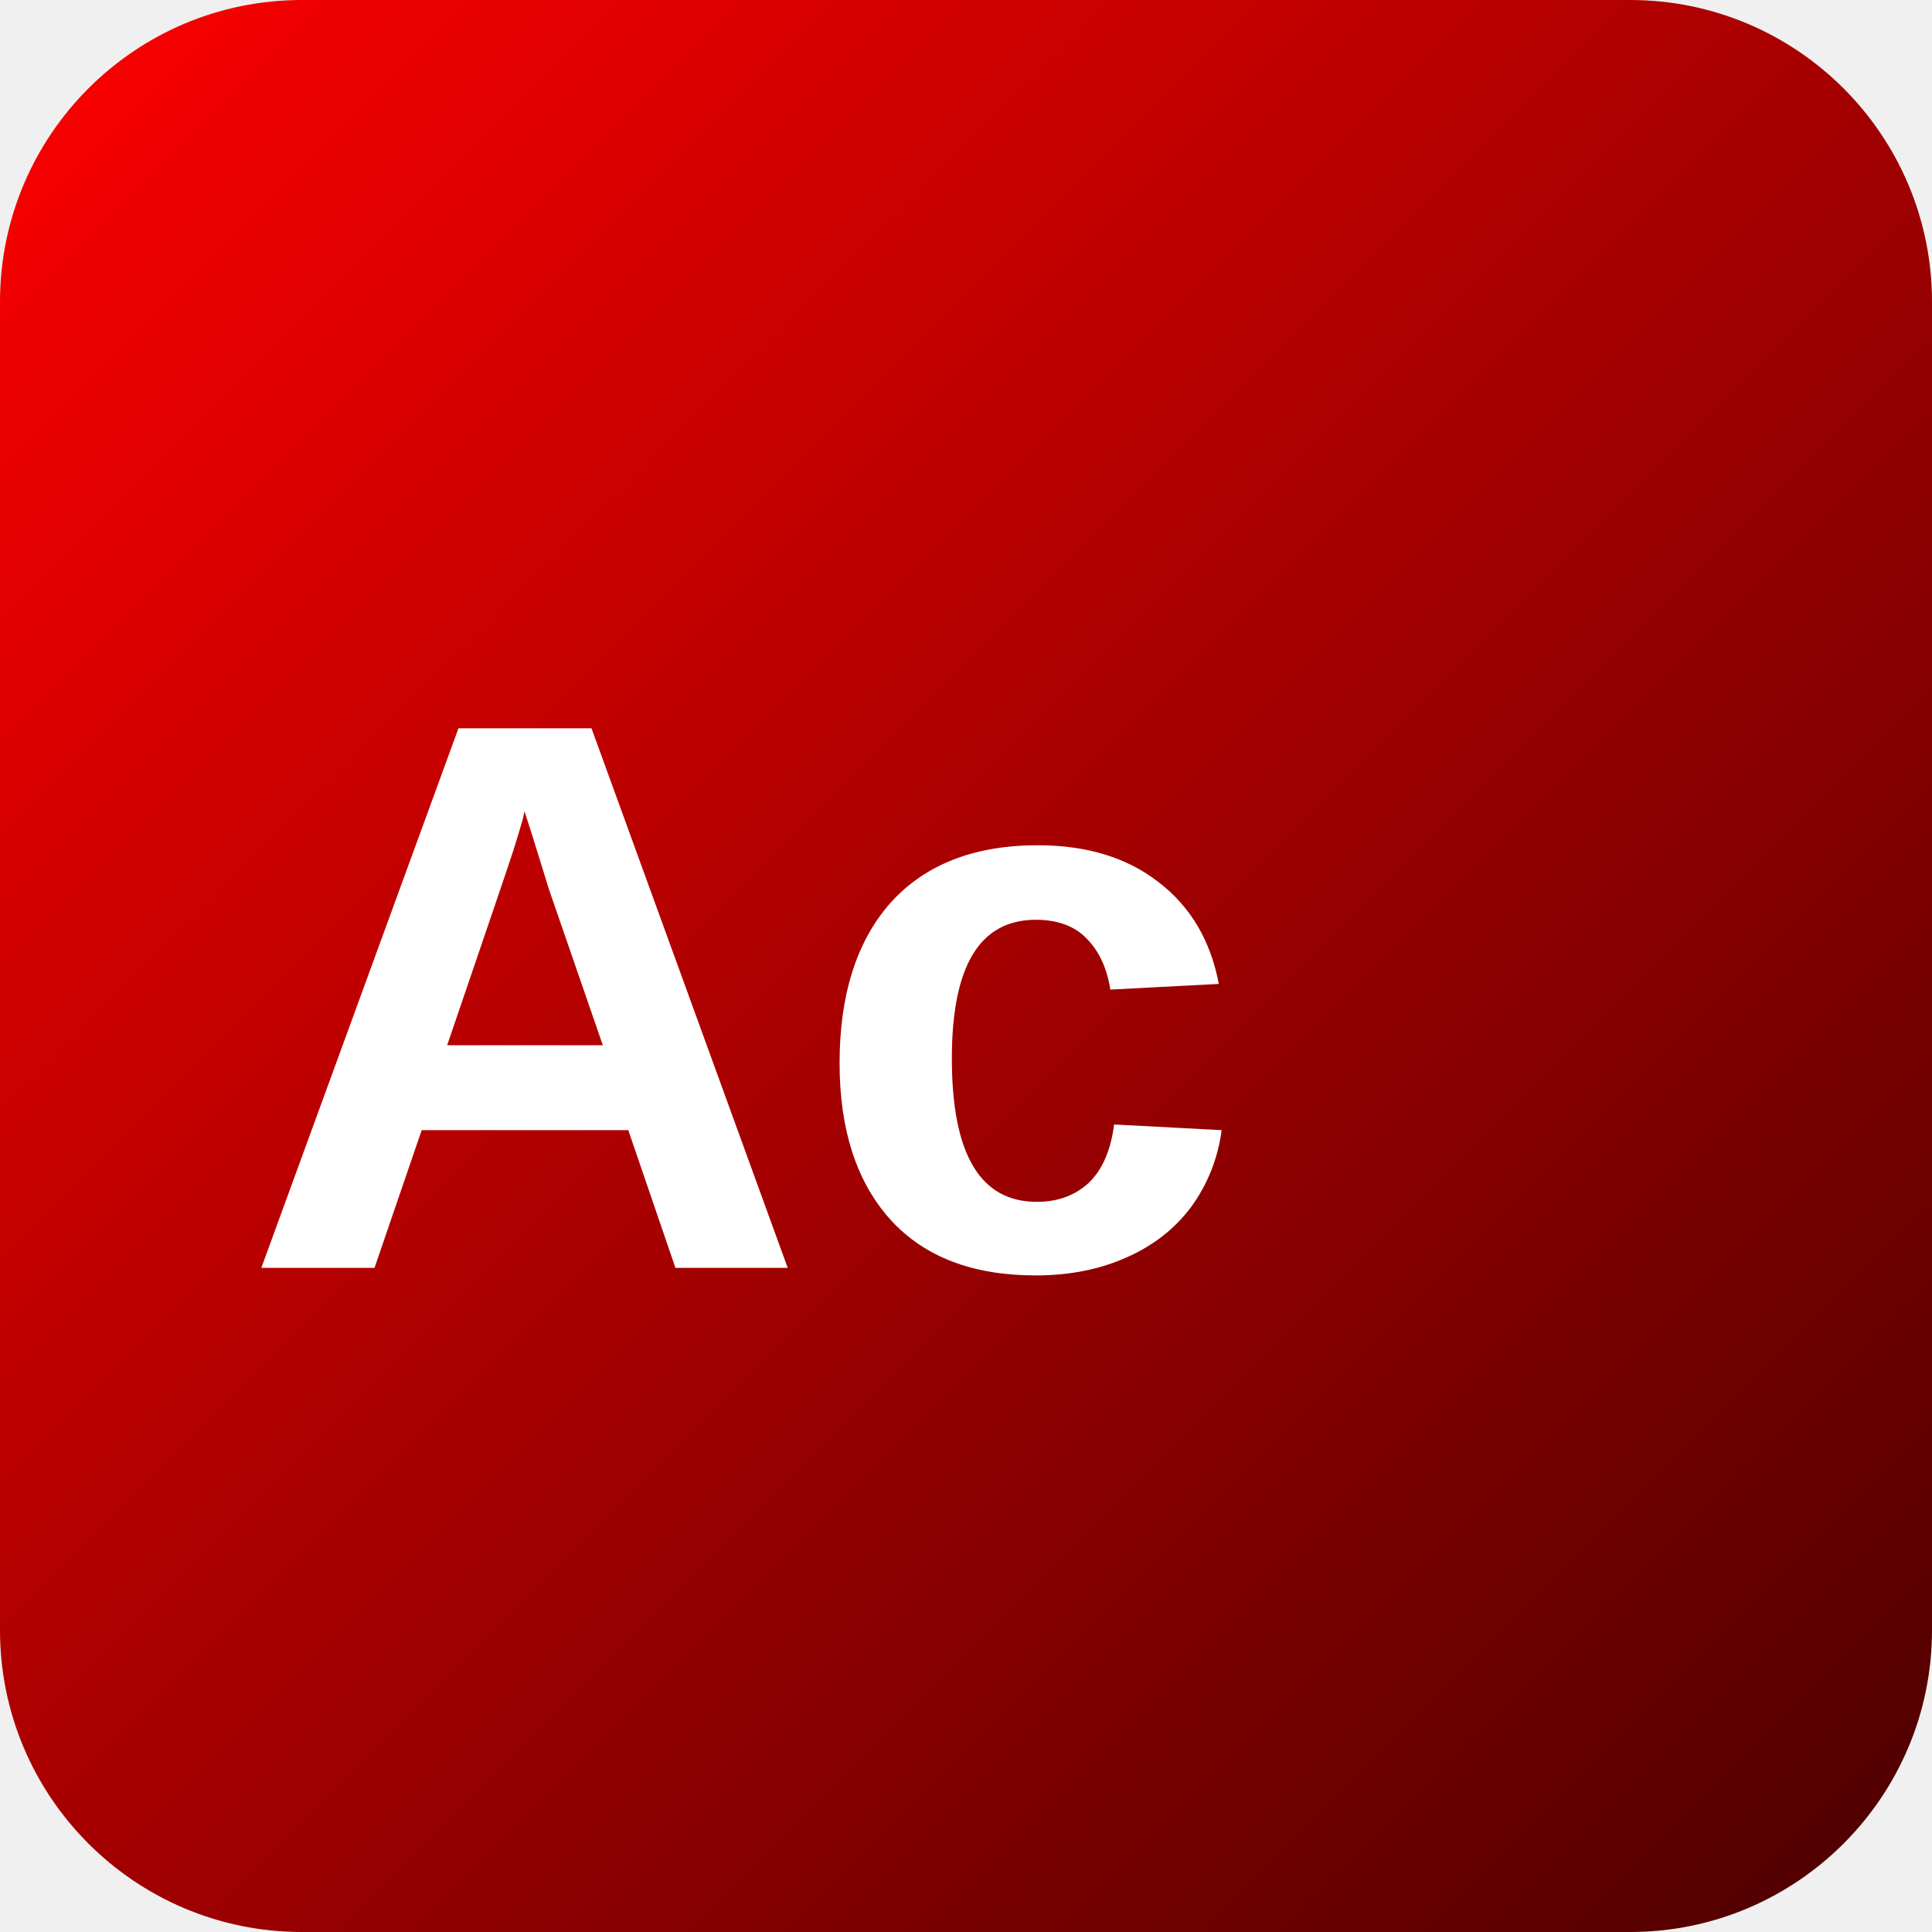
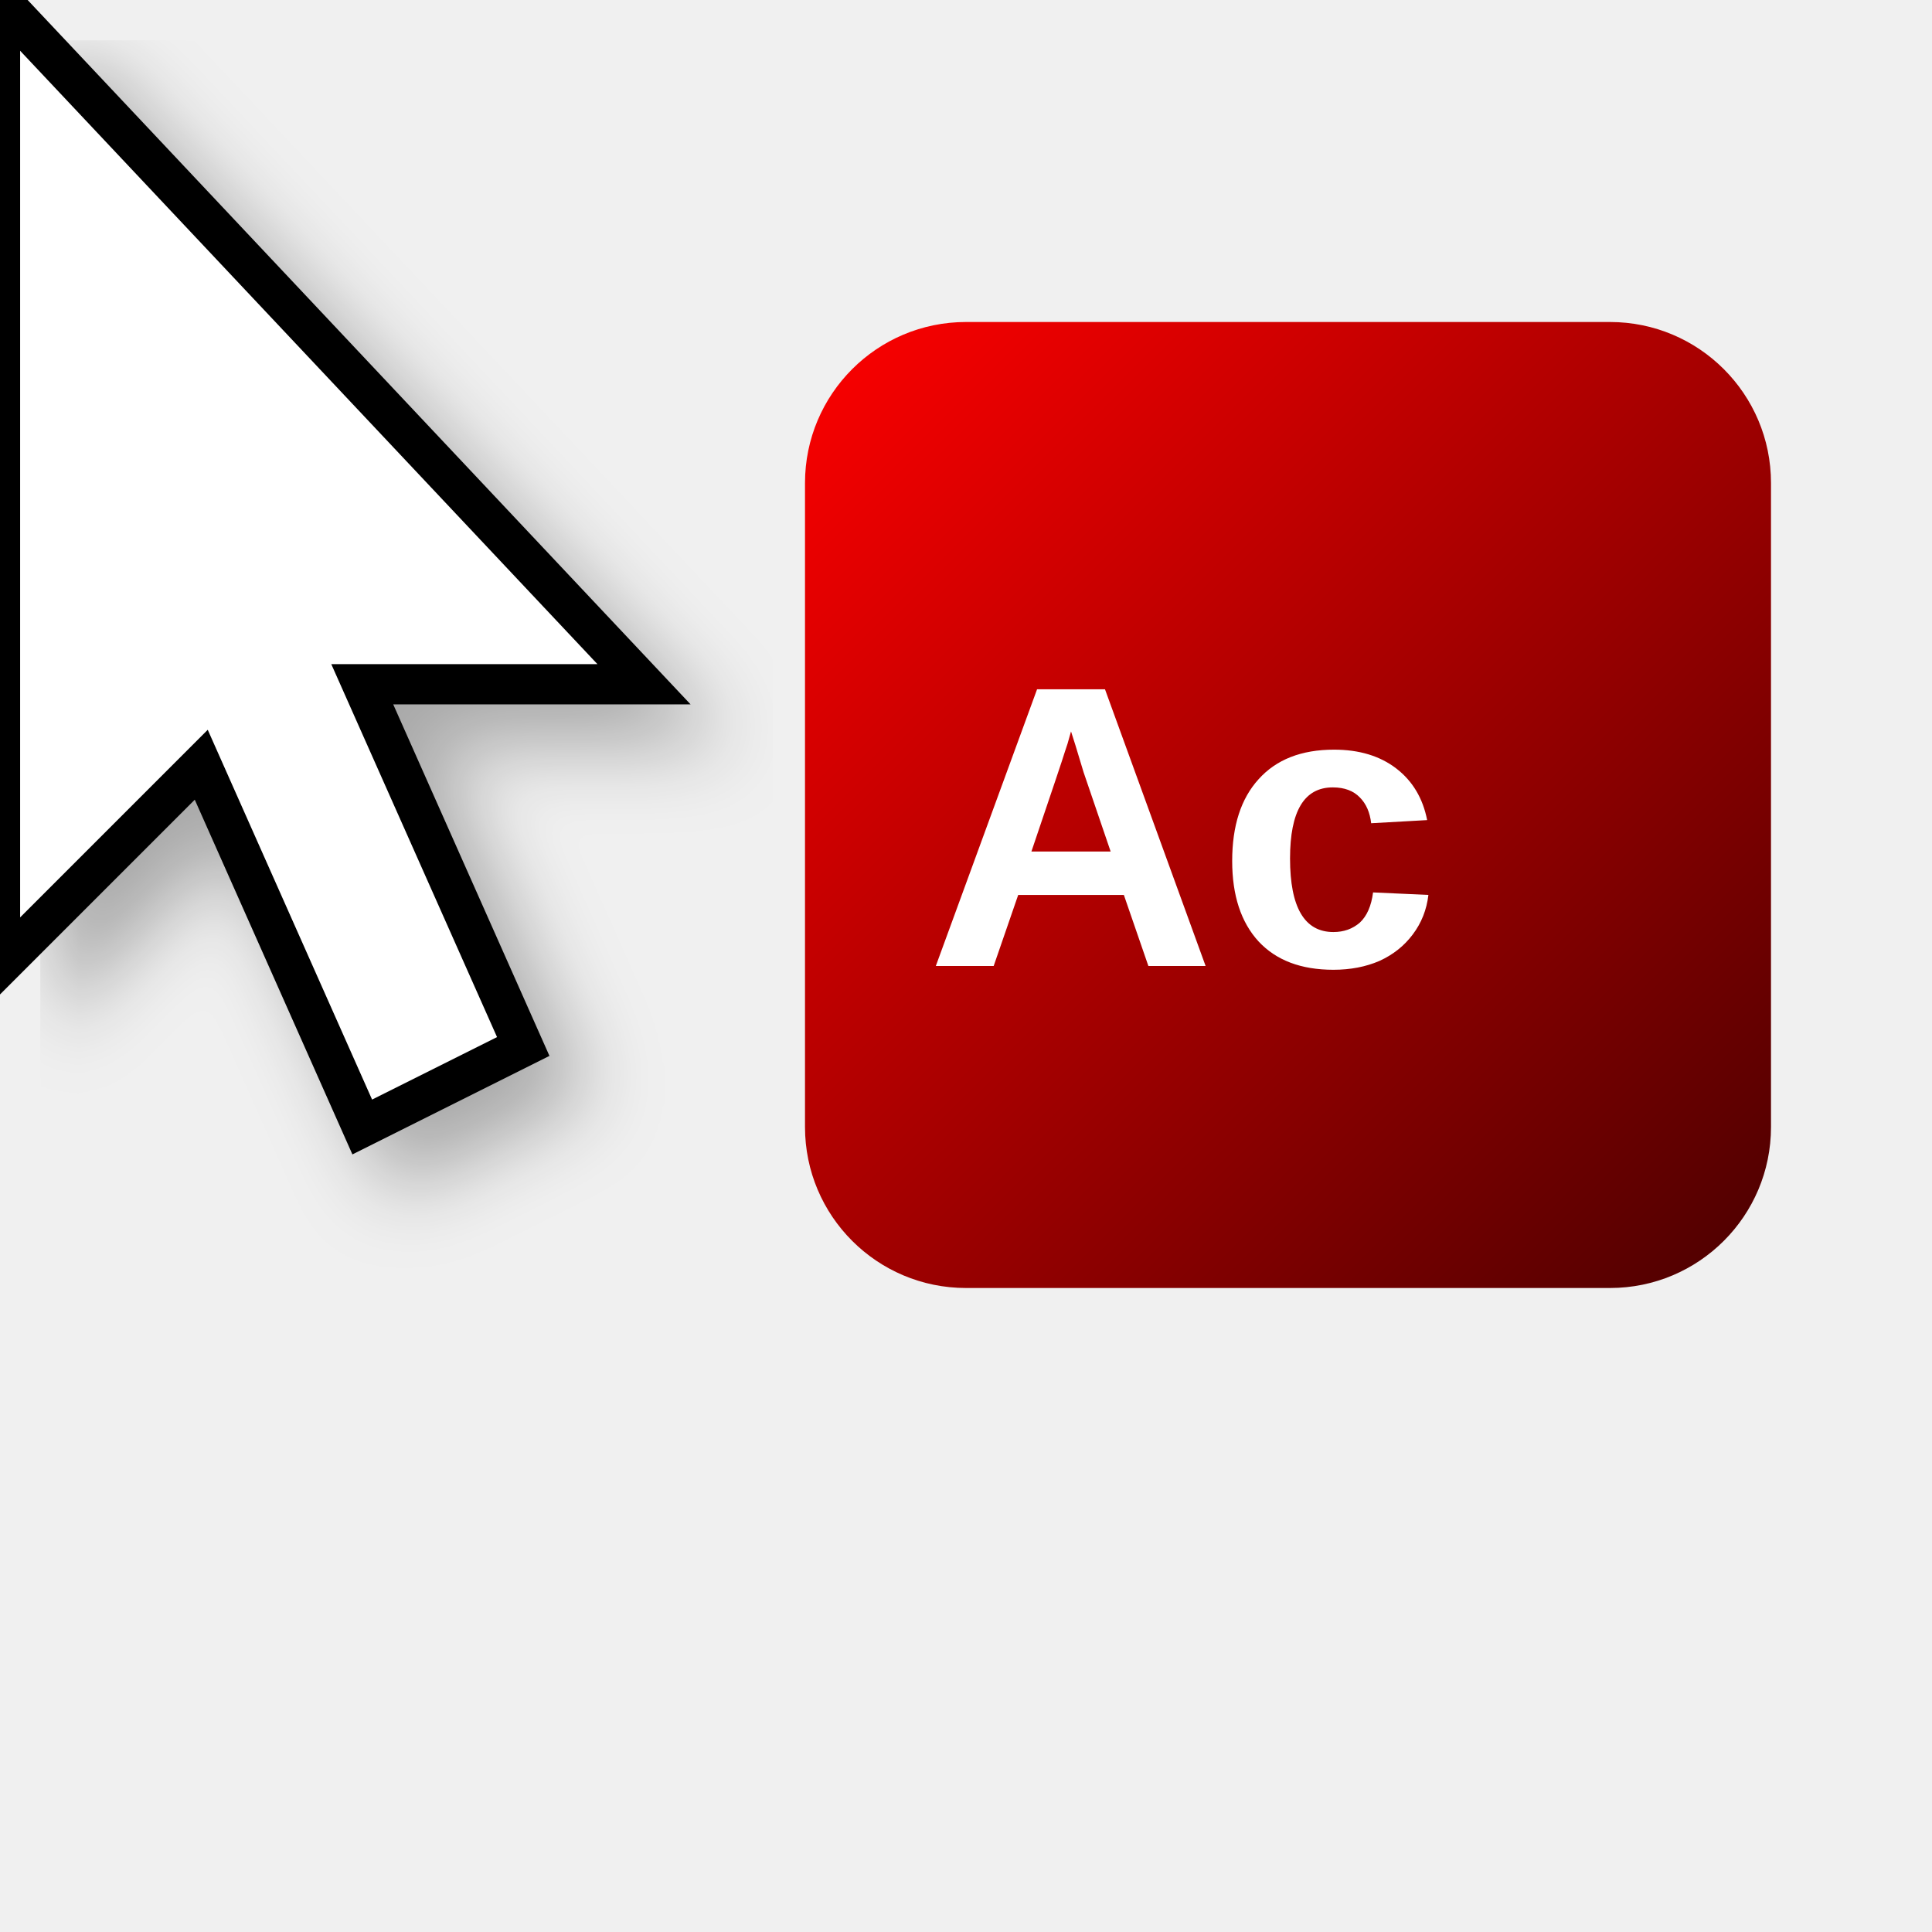
- <svg xmlns="http://www.w3.org/2000/svg" width="32" height="32" viewBox="0 0 32 32">
+ <svg xmlns="http://www.w3.org/2000/svg" width="48" height="48" viewBox="0 0 48 48">
  <defs>
    <linearGradient id="acGradient" x1="0%" y1="0%" x2="100%" y2="100%">
      <stop offset="0%" style="stop-color:#FF0000" />
      <stop offset="100%" style="stop-color:#4A0000" />
    </linearGradient>
+     <filter id="shadow" x="-20%" y="-20%" width="140%" height="140%">
+       <feDropShadow dx="1" dy="1" stdDeviation="1" flood-opacity="0.3" />
+     </filter>
  </defs>
-   <rect width="32" height="32" rx="5" fill="url(#acGradient)" />
-   <text x="4" y="21" font-family="Arial, sans-serif" font-size="13" font-weight="bold" fill="white">Ac</text>
+   <polygon points="0,0 0,24 5,19 9,28 13,26 9,17 16,17" fill="white" stroke="black" stroke-width="1" filter="url(#shadow)" />
+   <g transform="translate(20, 8)">
+     <rect width="24" height="24" rx="4" fill="url(#acGradient)" />
+     <text x="3" y="16" font-family="Arial, sans-serif" font-size="10" font-weight="bold" fill="white">Ac</text>
+   </g>
</svg>
